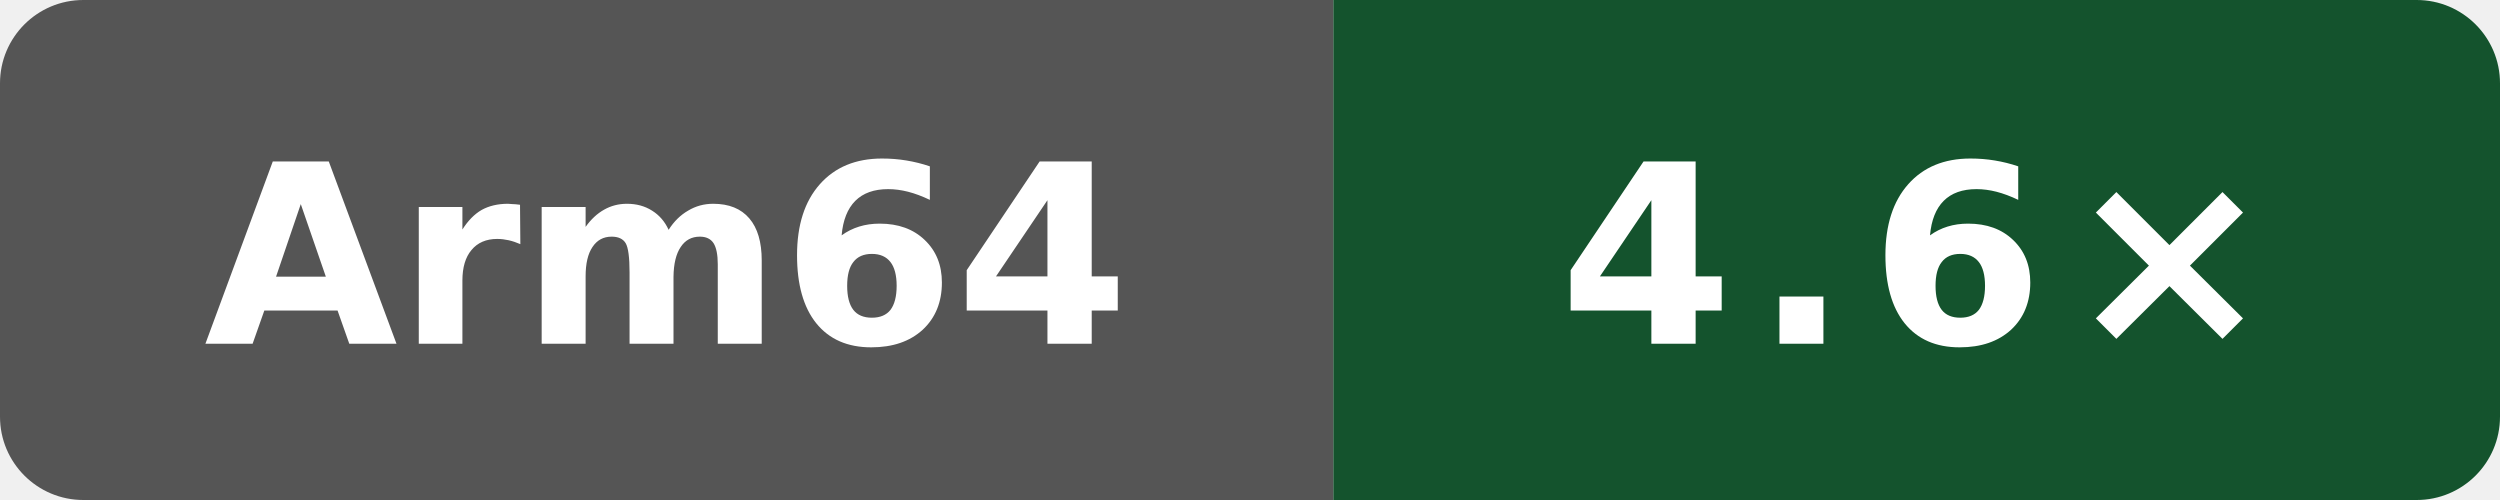
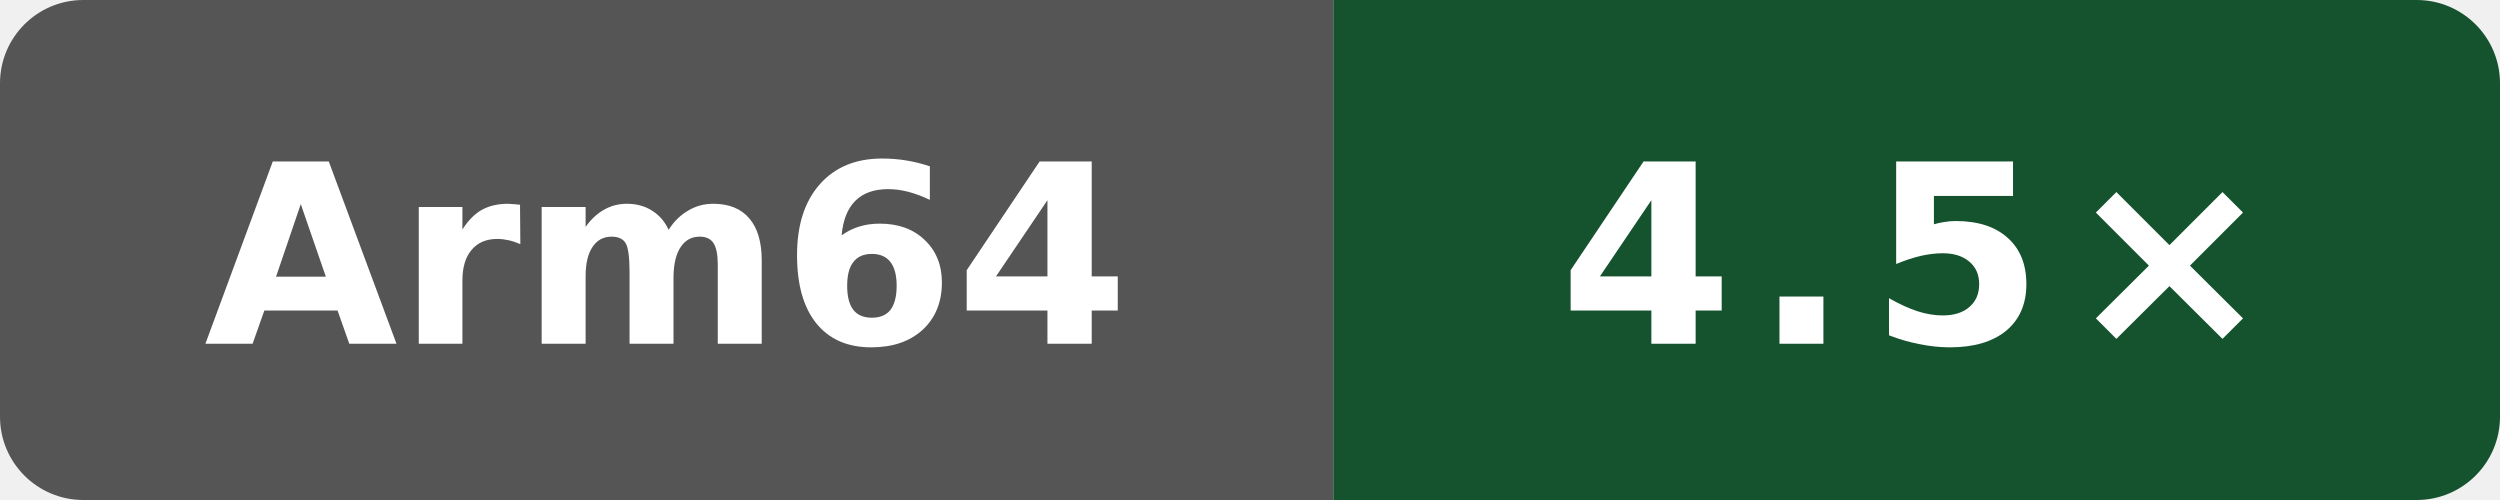
- <svg xmlns="http://www.w3.org/2000/svg" data-original-label="self compile speed vs clang" data-original-message="4.6×" width="120" height="24" viewBox="0 0 120 24" role="img" aria-label="self compile speed vs clang; Arm Neoverse N2 (implementer 0x41, part 0xd49, r0p0); measured fc7c4523cba2e80b1a19ce5f207866232b207872; 8 commits behind main: 4.6×">
+ <svg xmlns="http://www.w3.org/2000/svg" data-original-label="self compile speed vs clang" data-original-message="4.5×" width="120" height="24" viewBox="0 0 120 24" role="img" aria-label="self compile speed vs clang; Arm Neoverse N2 (implementer 0x41, part 0xd49, r0p0); measured c37fb6f9de8fa22d3ae66364951928f39bbd5e25; 0 commits behind main: 4.5×">
  <defs>
    <clipPath id="badge">
      <rect width="120" height="24" rx="4" />
    </clipPath>
  </defs>
  <g clip-path="url(#badge)">
    <rect width="64" height="24" fill="#555" />
    <rect x="64" width="56" height="24" fill="#14532d" />
  </g>
  <text x="32" y="16.5" fill="#fff" text-anchor="middle" font-family="Verdana,Geneva,DejaVu Sans,sans-serif" font-size="12" font-weight="700" textLength="39" lengthAdjust="spacingAndGlyphs">Arm64</text>
-   <text x="92" y="16.5" fill="#fff" text-anchor="middle" font-family="Verdana,Geneva,DejaVu Sans,sans-serif" font-size="12" font-weight="700" letter-spacing="1" textLength="31" lengthAdjust="spacingAndGlyphs">4.6×</text>
+   <text x="92" y="16.5" fill="#fff" text-anchor="middle" font-family="Verdana,Geneva,DejaVu Sans,sans-serif" font-size="12" font-weight="700" letter-spacing="1" textLength="31" lengthAdjust="spacingAndGlyphs">4.5×</text>
</svg>
